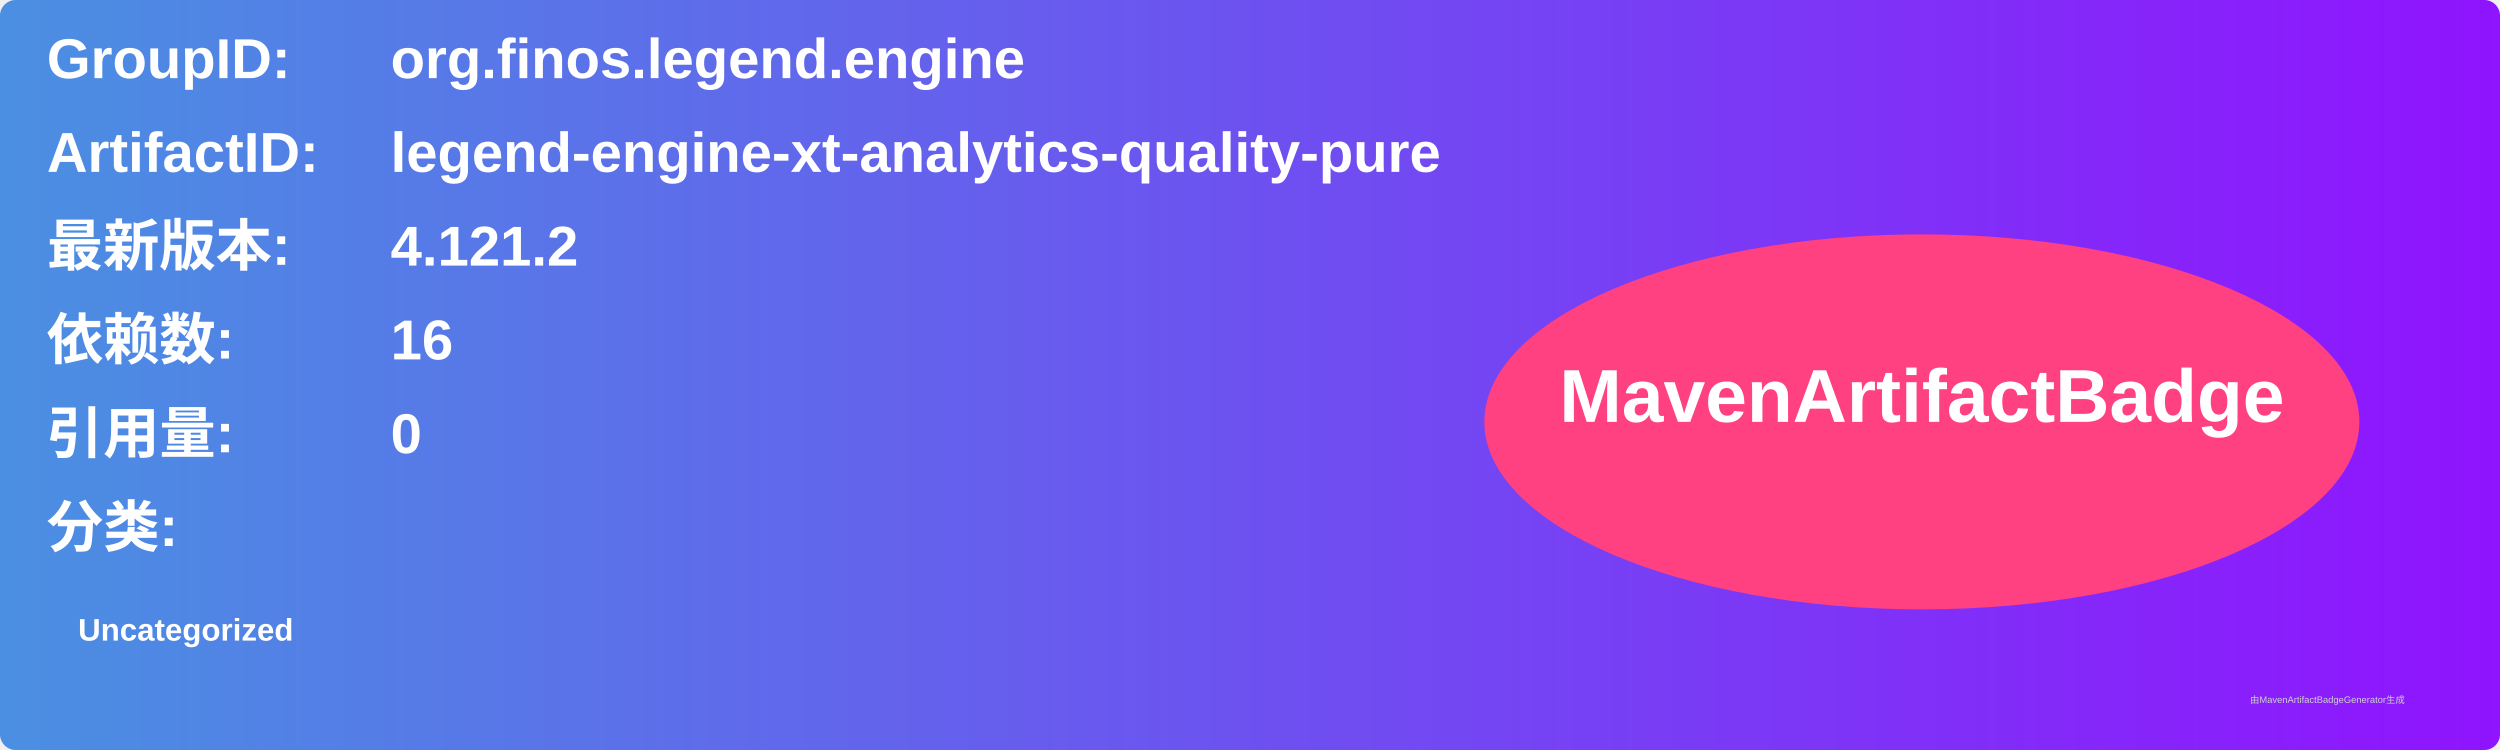
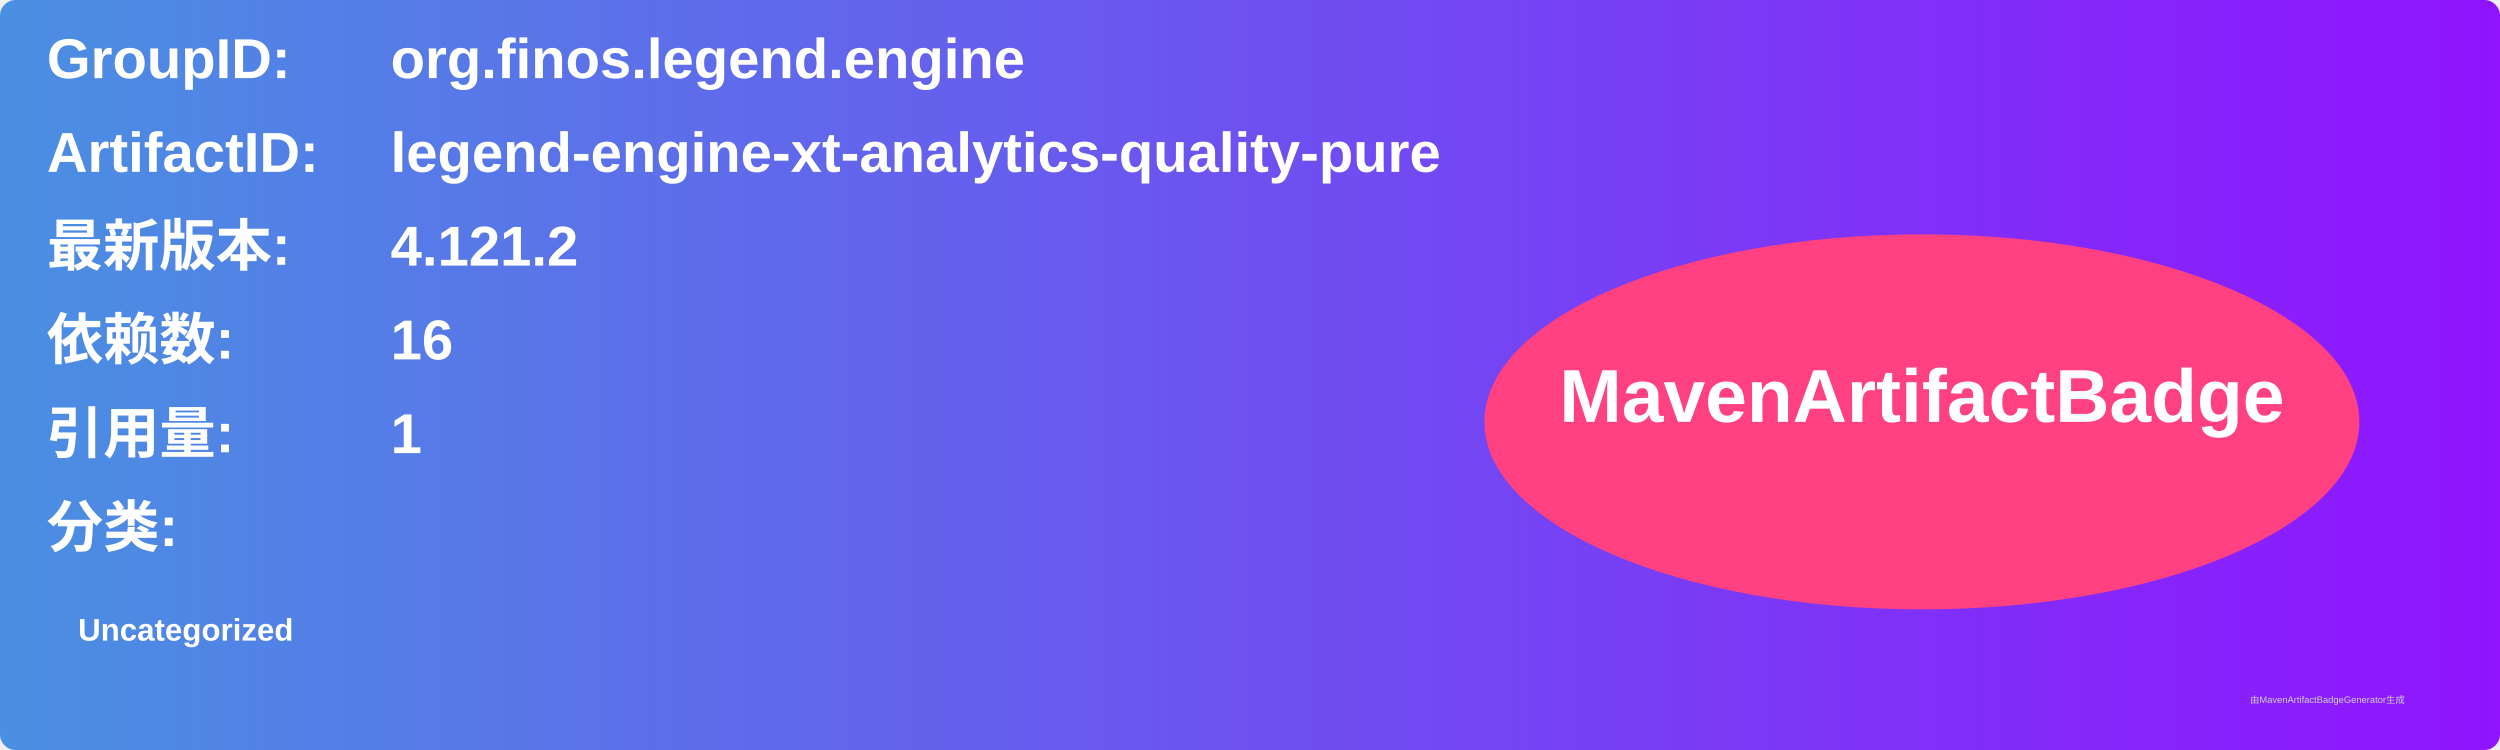
<svg xmlns="http://www.w3.org/2000/svg" width="800" height="240" viewBox="0 0 800 240">
  <linearGradient id="grad" x1="0%" y1="0%" x2="100%" y2="0%">
    <stop offset="0%" stop-color="#4a90e2" />
    <stop offset="100%" stop-color="#9013fe" />
  </linearGradient>
  <rect width="100%" height="100%" rx="5" ry="5" fill="url(#grad)" />
  <g transform="translate(15, 15)">
    <text x="0" y="10" font-family="Arial" font-size="18" fill="white" font-weight="bold" width="260">GroupID:</text>
    <text x="110" y="10" font-family="Arial" font-size="18" fill="white" font-weight="bold" width="460">org.finos.legend.engine</text>
    <text x="0" y="40" font-family="Arial" font-size="18" fill="white" font-weight="bold" width="260">ArtifactID:</text>
    <text x="110" y="40" font-family="Arial" font-size="18" fill="white" font-weight="bold" width="460">legend-engine-xt-analytics-quality-pure</text>
    <text x="0" y="70" font-family="Arial" font-size="18" fill="white" font-weight="bold">最新版本:</text>
    <text x="110" y="70" font-family="Arial" font-size="18" fill="white" font-weight="bold">
      <tspan font-weight="bold">4.121.2</tspan>
    </text>
    <text x="0" y="100" font-family="Arial" font-size="18" fill="white" font-weight="bold">依赖数: </text>
    <text x="110" y="100" font-family="Arial" font-size="18" fill="white">
      <tspan font-weight="bold">16</tspan>
    </text>
    <text x="0" y="130" font-family="Arial" font-size="18" fill="white" font-weight="bold">引用量: </text>
    <text x="110" y="130" font-family="Arial" font-size="18" fill="white">
-       <tspan font-weight="bold">0</tspan>
+       <tspan font-weight="bold">1</tspan>
    </text>
    <text x="0" y="160" font-family="Arial" font-size="18" fill="white" font-weight="bold">分类:</text>
    <text x="10" y="190" font-family="Arial" font-size="10" fill="white">
      <tspan font-weight="bold">Uncategorized</tspan>
    </text>
    <ellipse cx="600" cy="120" rx="140" ry="60" fill="#ff4081" />
    <text x="600" y="120" text-anchor="middle" font-family="Arial" font-size="24" fill="white" font-weight="bold">MavenArtifactBadge</text>
  </g>
  <text x="720" y="225" font-family="Arial" font-size="3" fill="#d0d0d0">由MavenArtifactBadgeGenerator生成</text>
</svg>
